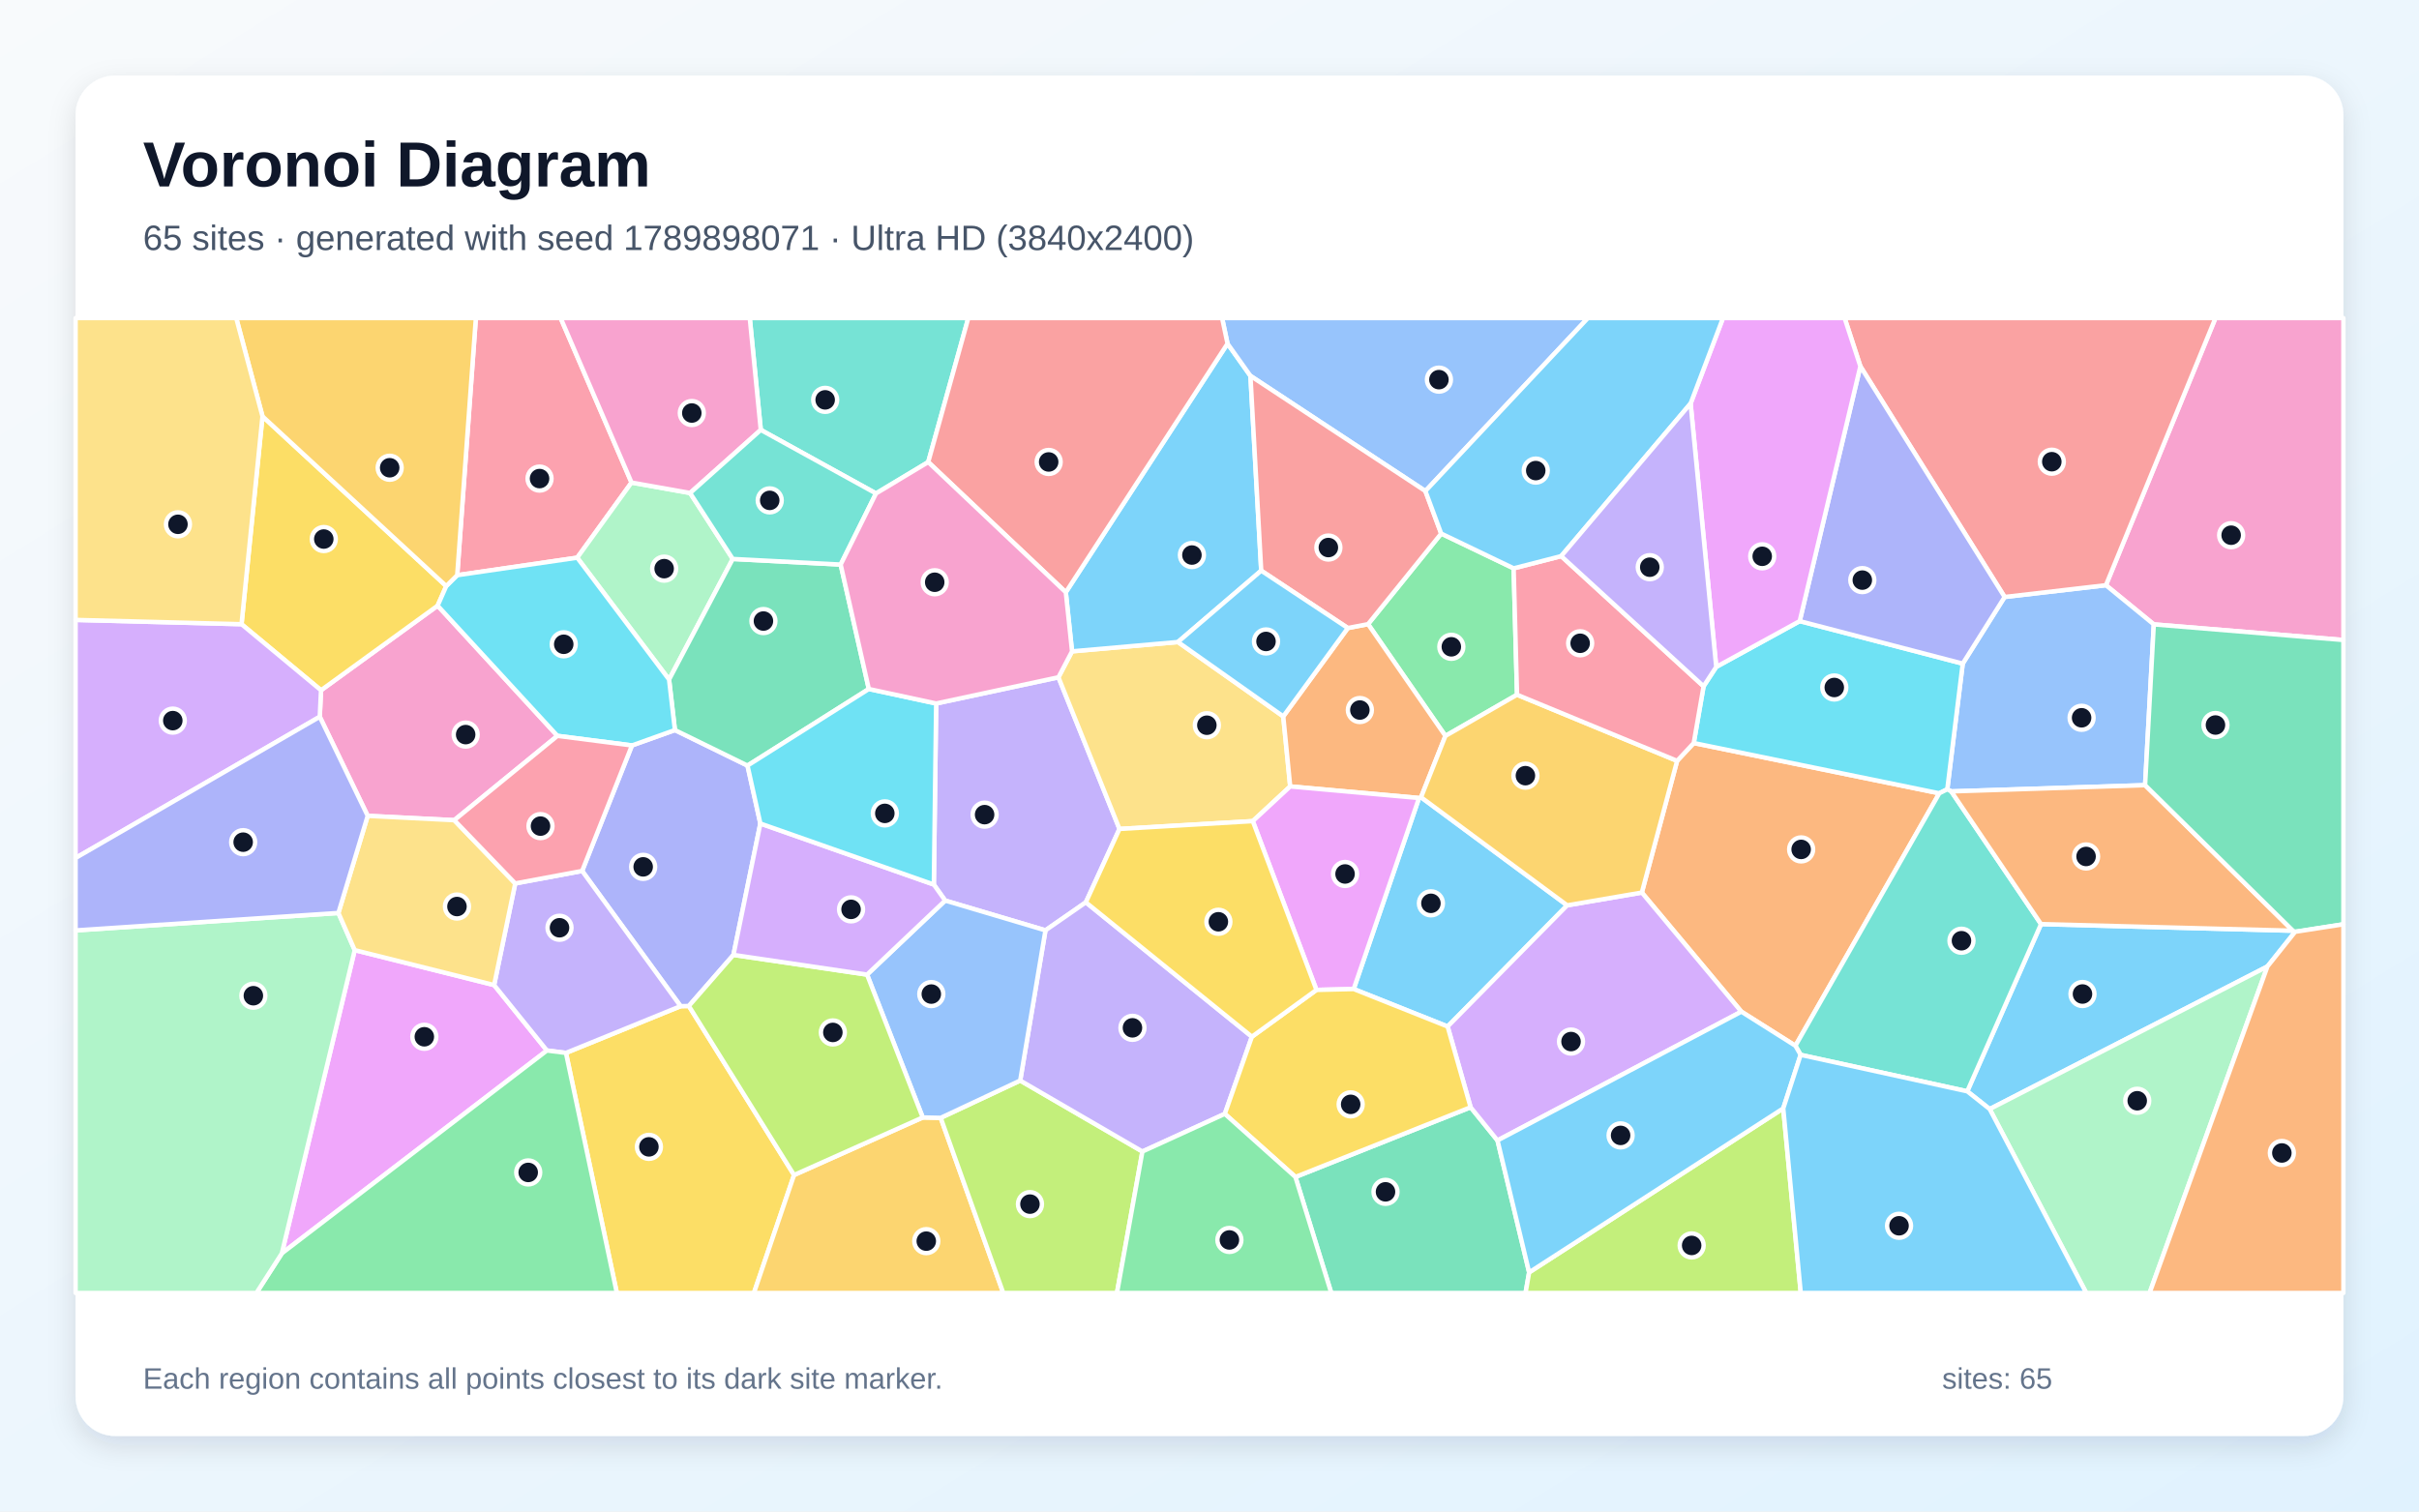
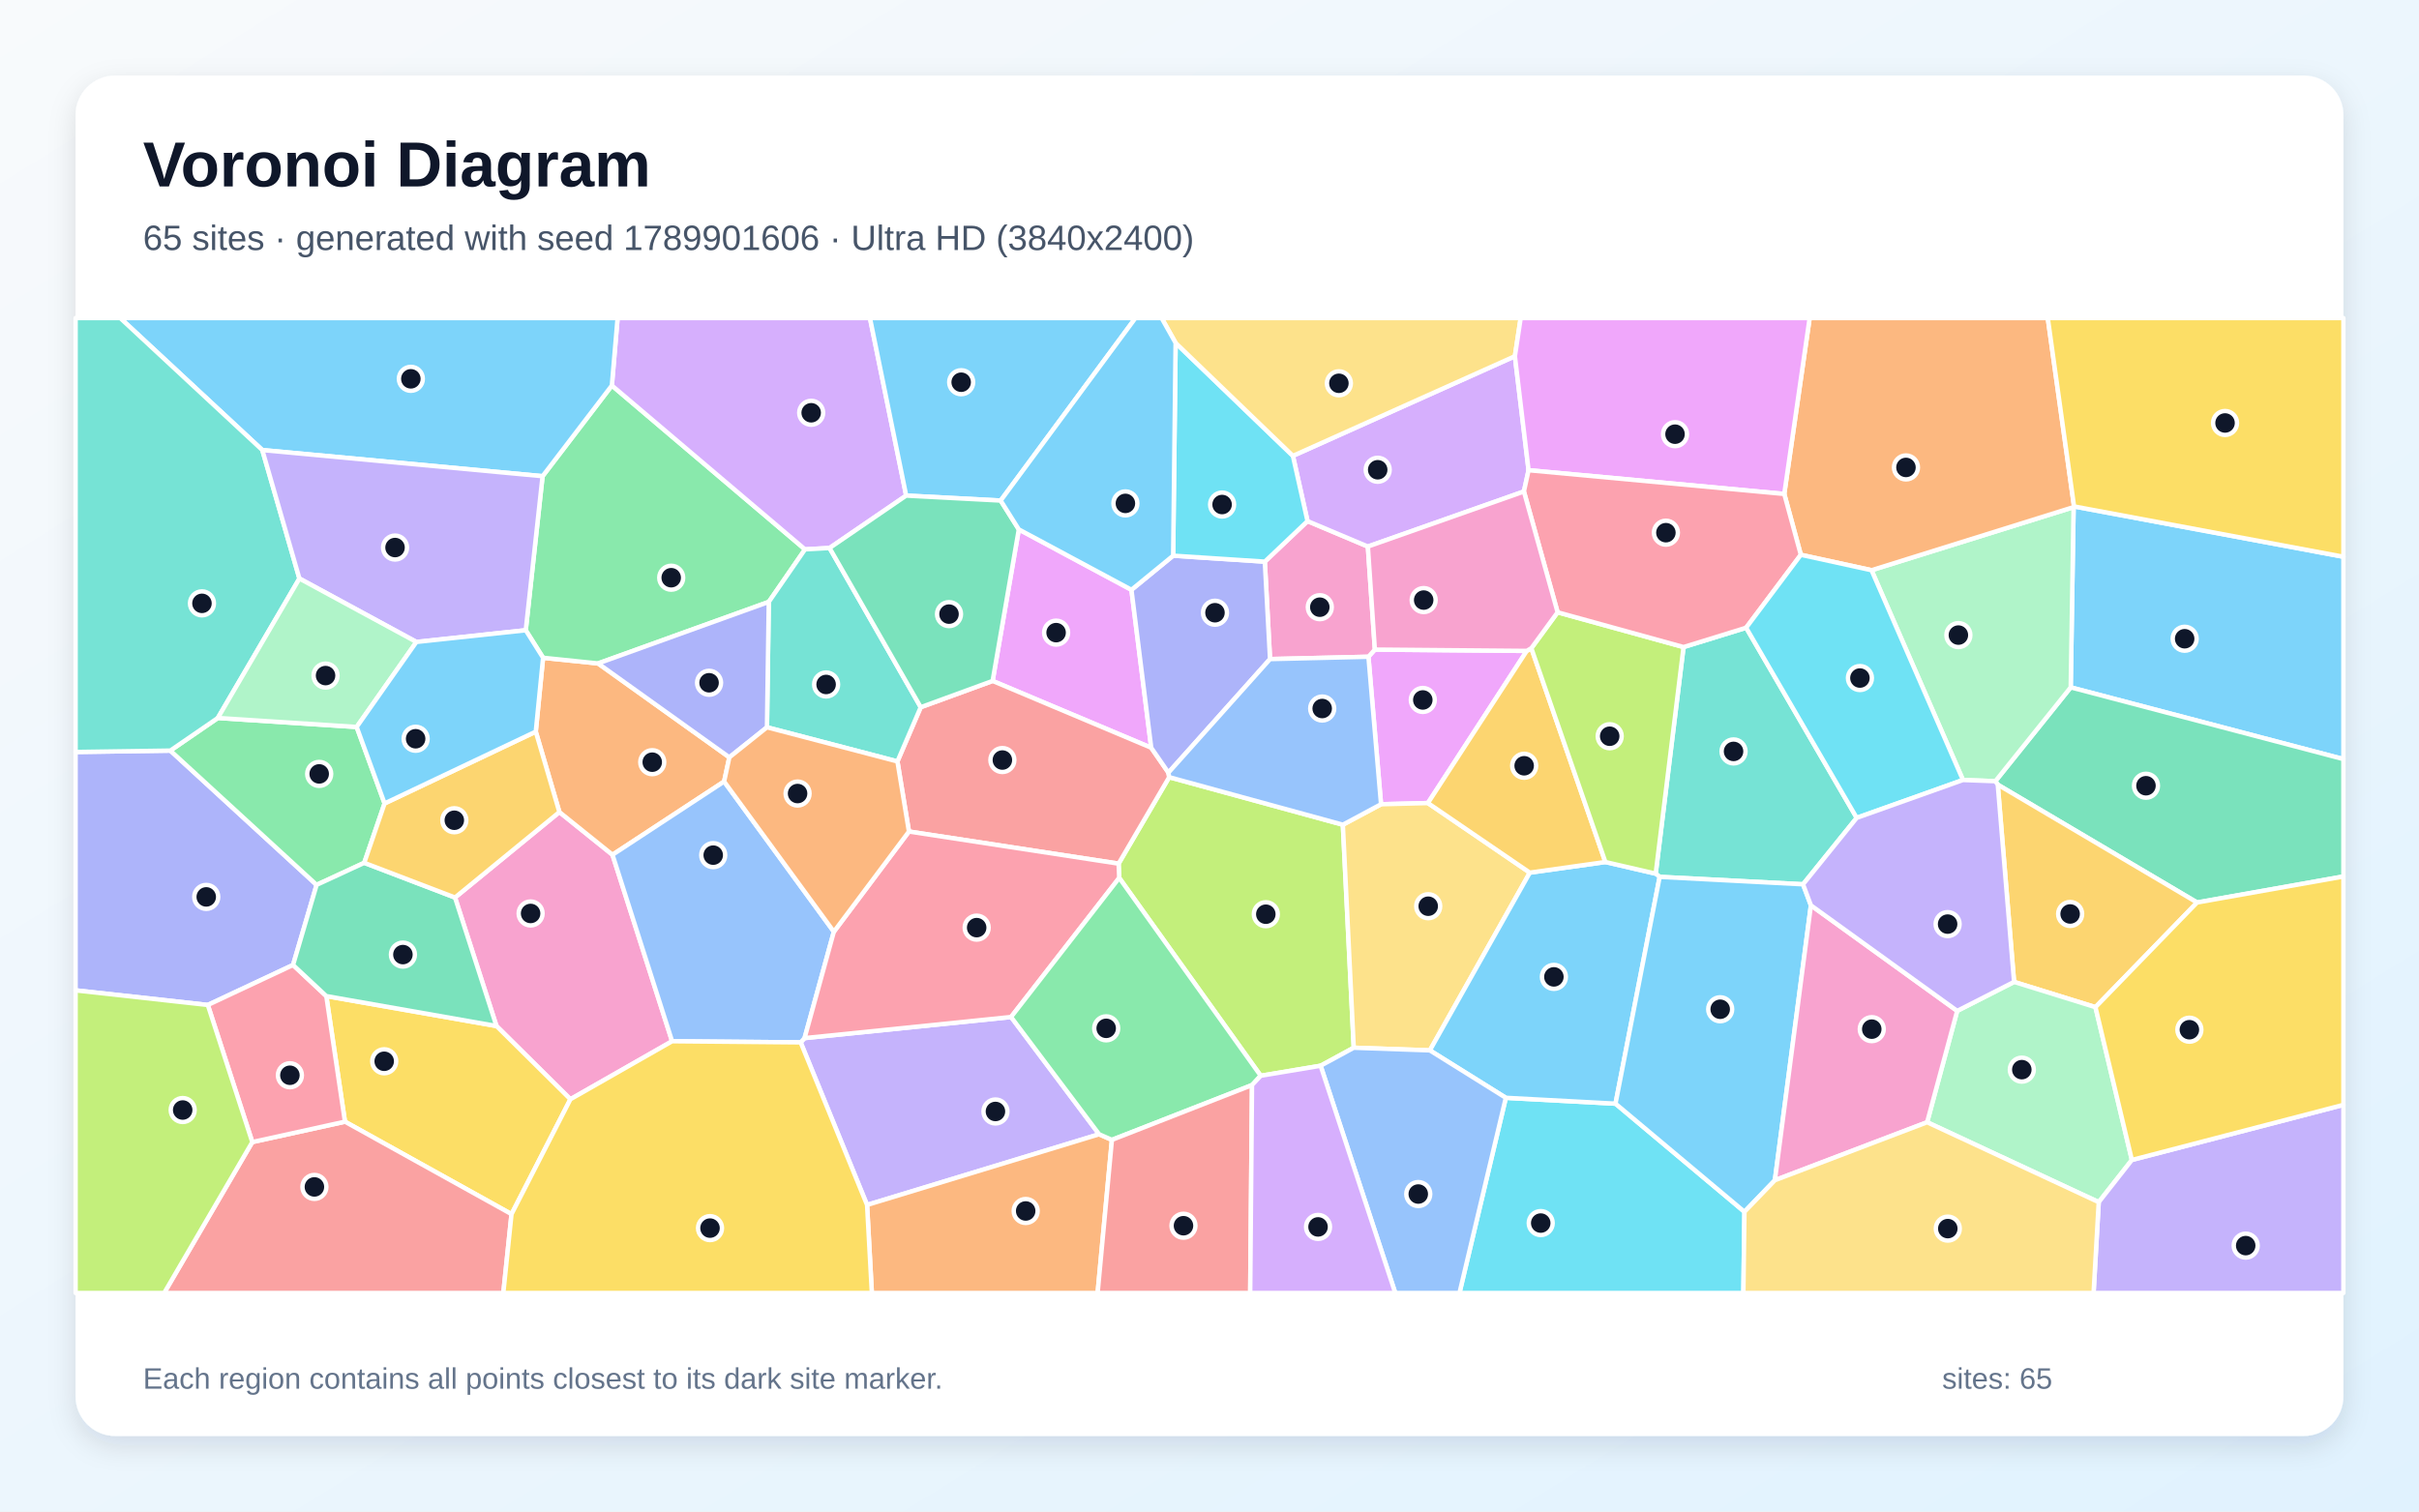
<svg xmlns="http://www.w3.org/2000/svg" width="3840" height="2400" viewBox="0 0 3840 2400" role="img" aria-labelledby="title description">
  <defs>
    <linearGradient id="background" x1="0" y1="0" x2="1" y2="1">
      <stop stop-color="#F8FAFC" />
      <stop offset="1" stop-color="#E0F2FE" />
    </linearGradient>
    <filter id="shadow" x="-5%" y="-5%" width="110%" height="110%">
      <feDropShadow dx="0" dy="15" stdDeviation="22" flood-color="#0F172A" flood-opacity=".12" />
    </filter>
  </defs>
  <rect width="3840" height="2400" fill="url(#background)" />
  <rect x="120" y="120" width="3600" height="2160" rx="63" fill="#FFFFFF" filter="url(#shadow)" />
  <g font-family="Arial, sans-serif">
    <text x="227" y="296" font-size="101" font-weight="700" fill="#0F172A">Voronoi Diagram</text>
-     <text x="227" y="397" font-size="56" fill="#475569">65 sites · generated with seed 1789898071 · Ultra HD (3840x2400)</text>
+     <text x="227" y="397" font-size="56" fill="#475569">65 sites · generated with seed 1789901606 · Ultra HD (3840x2400)</text>
  </g>
  <g stroke="#FFFFFF" stroke-width="7" stroke-linejoin="round">
-     <polygon points="2487.8,1437.5 2298.0,1629.9 2148.9,1570.4 2252.6,1267.1 2255.8,1265.9" fill="#38BDF8" fill-opacity="0.65" />
-     <polygon points="1723.7,1432.7 1659.6,1477.2 1500.4,1429.9 1482.4,1404.5 1486.1,1117.0 1680.2,1075.4 1777.1,1316.2" fill="#A78BFA" fill-opacity="0.65" />
-     <polygon points="3419.0,991.4 3343.0,929.2 3516.9,505.0 3720.0,505.0 3720.0,1016.2" fill="#F472B6" fill-opacity="0.65" />
-     <polygon points="2850.1,1660.5 2764.3,1606.3 2606.3,1417.2 2662.3,1208.1 2688.7,1179.8 3078.5,1259.6" fill="#FB923C" fill-opacity="0.65" />
-     <polygon points="898.4,1671.8 1080.4,1597.6 1093.5,1597.3 1260.5,1865.7 1196.8,2053.0 979.2,2053.0" fill="#FACC15" fill-opacity="0.65" />
-     <polygon points="2287.8,847.2 2402.8,902.4 2408.2,1103.1 2294.5,1168.5 2171.7,991.0" fill="#4ADE80" fill-opacity="0.65" />
-     <polygon points="1473.5,733.7 1390.6,783.5 1207.7,682.6 1190.2,505.0 1537.1,505.0" fill="#2DD4BF" fill-opacity="0.65" />
-     <polygon points="3405.2,1246.7 3097.5,1256.6 3091.2,1253.2 3115.7,1053.7 3182.2,947.9 3343.0,929.2 3419.0,991.4" fill="#60A5FA" fill-opacity="0.65" />
-     <polygon points="563.1,1508.6 784.4,1564.1 868.2,1668.0 447.4,1990.1" fill="#E879F9" fill-opacity="0.65" />
-     <polygon points="2056.4,1868.8 2334.5,1758.1 2377.2,1810.8 2427.4,2020.3 2421.7,2053.0 2113.3,2053.0" fill="#34D399" fill-opacity="0.65" />
-     <polygon points="3343.0,929.2 3182.2,947.9 2953.2,581.6 2928.2,505.0 3516.9,505.0" fill="#F87171" fill-opacity="0.65" />
-     <polygon points="1207.0,1307.6 1164.3,1516.2 1093.5,1597.3 1080.4,1597.6 924.1,1382.9 1003.2,1183.6 1071.4,1159.2 1186.6,1215.6" fill="#818CF8" fill-opacity="0.65" />
-     <polygon points="1260.5,1865.7 1464.8,1774.3 1493.3,1774.9 1592.6,2053.0 1196.8,2053.0" fill="#FBBF24" fill-opacity="0.65" />
-     <polygon points="2427.4,2020.3 2830.8,1759.9 2858.6,2053.0 2421.7,2053.0" fill="#A3E635" fill-opacity="0.65" />
-     <polygon points="2377.2,1810.8 2334.5,1758.1 2298.0,1629.9 2487.8,1437.5 2606.3,1417.2 2764.3,1606.3" fill="#C084FC" fill-opacity="0.65" />
-     <polygon points="1002.5,766.2 916.3,885.5 725.8,913.3 755.4,505.0 890.0,505.0" fill="#FB7185" fill-opacity="0.65" />
-     <polygon points="2704.3,1089.7 2724.4,1058.9 2856.9,986.2 3115.7,1053.7 3091.2,1253.2 3078.5,1259.6 2688.7,1179.8" fill="#22D3EE" fill-opacity="0.65" />
-     <polygon points="1095.5,782.8 1163.2,887.5 1062.1,1079.0 916.3,885.5 1002.5,766.2" fill="#86EFAC" fill-opacity="0.65" />
-     <polygon points="1988.7,1303.8 1777.1,1316.2 1680.2,1075.4 1701.8,1034.2 1869.9,1019.4 2037.1,1137.5 2048.1,1248.7" fill="#FCD34D" fill-opacity="0.65" />
-     <polygon points="2002.1,906.1 1869.9,1019.4 1701.8,1034.2 1691.9,940.4 1948.6,545.6 1985.0,596.8" fill="#38BDF8" fill-opacity="0.65" />
-     <polygon points="3599.4,1534.6 3158.5,1761.0 3122.9,1732.8 3240.0,1467.3 3639.9,1477.8 3643.4,1479.5" fill="#38BDF8" fill-opacity="0.65" />
-     <polygon points="817.9,1402.7 924.1,1382.9 1080.4,1597.6 898.4,1671.8 868.2,1668.0 784.4,1564.1" fill="#A78BFA" fill-opacity="0.65" />
-     <polygon points="721.1,1302.3 583.7,1295.4 507.6,1138.1 509.6,1096.0 694.7,961.7 884.9,1168.4" fill="#F472B6" fill-opacity="0.65" />
-     <polygon points="2048.1,1248.7 2037.1,1137.5 2139.6,997.2 2171.7,991.0 2294.5,1168.5 2255.8,1265.9 2252.6,1267.1" fill="#FB923C" fill-opacity="0.65" />
-     <polygon points="416.7,661.1 708.4,930.6 694.7,961.7 509.6,1096.0 383.4,991.1" fill="#FACC15" fill-opacity="0.65" />
-     <polygon points="447.4,1990.1 868.2,1668.0 898.4,1671.8 979.2,2053.0 407.0,2053.0" fill="#4ADE80" fill-opacity="0.65" />
-     <polygon points="3240.0,1467.3 3122.9,1732.8 2858.4,1674.9 2850.1,1660.5 3078.5,1259.6 3091.2,1253.2 3097.5,1256.6" fill="#2DD4BF" fill-opacity="0.65" />
-     <polygon points="2262.7,779.7 1985.0,596.8 1948.6,545.6 1940.0,505.0 2520.7,505.0" fill="#60A5FA" fill-opacity="0.65" />
-     <polygon points="2089.8,1571.8 1988.7,1303.8 2048.1,1248.7 2252.6,1267.1 2148.9,1570.4" fill="#E879F9" fill-opacity="0.65" />
-     <polygon points="1379.2,1094.0 1186.6,1215.6 1071.4,1159.2 1062.1,1079.0 1163.2,887.5 1334.5,896.4" fill="#34D399" fill-opacity="0.65" />
-     <polygon points="2262.7,779.7 2287.8,847.2 2171.7,991.0 2139.6,997.2 2002.1,906.1 1985.0,596.8" fill="#F87171" fill-opacity="0.65" />
-     <polygon points="2953.2,581.6 3182.2,947.9 3115.7,1053.7 2856.9,986.2" fill="#818CF8" fill-opacity="0.65" />
-     <polygon points="2294.5,1168.5 2408.2,1103.1 2662.3,1208.1 2606.3,1417.2 2487.8,1437.5 2255.8,1265.9" fill="#FBBF24" fill-opacity="0.65" />
-     <polygon points="1493.3,1774.9 1619.5,1715.7 1813.5,1828.4 1773.1,2053.0 1592.6,2053.0" fill="#A3E635" fill-opacity="0.65" />
-     <polygon points="383.4,991.1 509.6,1096.0 507.6,1138.1 120.0,1362.3 120.0,984.3" fill="#C084FC" fill-opacity="0.65" />
-     <polygon points="2478.3,883.0 2704.3,1089.7 2688.7,1179.8 2662.3,1208.1 2408.2,1103.1 2402.8,902.4" fill="#FB7185" fill-opacity="0.65" />
-     <polygon points="1062.1,1079.0 1071.4,1159.2 1003.2,1183.6 884.9,1168.4 694.7,961.7 708.4,930.6 725.8,913.3 916.3,885.5" fill="#22D3EE" fill-opacity="0.65" />
-     <polygon points="120.0,1477.3 537.2,1449.6 563.1,1508.6 447.4,1990.1 407.0,2053.0 120.0,2053.0" fill="#86EFAC" fill-opacity="0.65" />
-     <polygon points="537.2,1449.6 583.7,1295.4 721.1,1302.3 817.9,1402.7 784.4,1564.1 563.1,1508.6" fill="#FCD34D" fill-opacity="0.65" />
-     <polygon points="2139.6,997.2 2037.1,1137.5 1869.9,1019.4 2002.1,906.1" fill="#38BDF8" fill-opacity="0.65" />
-     <polygon points="2858.4,1674.9 2830.8,1759.9 2427.4,2020.3 2377.2,1810.8 2764.3,1606.3 2850.1,1660.5" fill="#38BDF8" fill-opacity="0.65" />
-     <polygon points="1987.3,1646.1 1944.3,1768.6 1813.5,1828.4 1619.5,1715.7 1659.6,1477.2 1723.7,1432.7" fill="#A78BFA" fill-opacity="0.65" />
-     <polygon points="1207.7,682.6 1095.5,782.8 1002.5,766.2 890.0,505.0 1190.2,505.0" fill="#F472B6" fill-opacity="0.65" />
-     <polygon points="3639.9,1477.8 3240.0,1467.3 3097.5,1256.6 3405.2,1246.7" fill="#FB923C" fill-opacity="0.65" />
-     <polygon points="2334.5,1758.1 2056.4,1868.8 1944.3,1768.6 1987.3,1646.1 2089.8,1571.8 2148.9,1570.4 2298.0,1629.9" fill="#FACC15" fill-opacity="0.65" />
-     <polygon points="1813.5,1828.4 1944.3,1768.6 2056.4,1868.8 2113.3,2053.0 1773.1,2053.0" fill="#4ADE80" fill-opacity="0.65" />
-     <polygon points="1334.5,896.4 1163.2,887.5 1095.5,782.8 1207.7,682.6 1390.6,783.5" fill="#2DD4BF" fill-opacity="0.65" />
-     <polygon points="1619.5,1715.7 1493.3,1774.9 1464.8,1774.3 1376.4,1547.5 1500.4,1429.9 1659.6,1477.2" fill="#60A5FA" fill-opacity="0.65" />
-     <polygon points="2953.2,581.6 2856.9,986.2 2724.4,1058.9 2683.7,640.7 2735.1,505.0 2928.2,505.0" fill="#E879F9" fill-opacity="0.65" />
-     <polygon points="3643.4,1479.5 3639.9,1477.8 3405.2,1246.7 3419.0,991.4 3720.0,1016.2 3720.0,1467.6" fill="#34D399" fill-opacity="0.65" />
-     <polygon points="1948.6,545.6 1691.9,940.4 1473.5,733.7 1537.1,505.0 1940.0,505.0" fill="#F87171" fill-opacity="0.65" />
-     <polygon points="507.6,1138.1 583.7,1295.4 537.2,1449.6 120.0,1477.3 120.0,1362.3" fill="#818CF8" fill-opacity="0.65" />
-     <polygon points="725.8,913.3 708.4,930.6 416.7,661.1 375.0,505.0 755.4,505.0" fill="#FBBF24" fill-opacity="0.65" />
-     <polygon points="1376.4,1547.5 1464.8,1774.3 1260.5,1865.7 1093.5,1597.3 1164.3,1516.2" fill="#A3E635" fill-opacity="0.65" />
-     <polygon points="1376.4,1547.5 1164.3,1516.2 1207.0,1307.6 1482.4,1404.5 1500.4,1429.9" fill="#C084FC" fill-opacity="0.65" />
-     <polygon points="721.1,1302.3 884.9,1168.4 1003.2,1183.6 924.1,1382.9 817.9,1402.7" fill="#FB7185" fill-opacity="0.65" />
-     <polygon points="1207.0,1307.6 1186.6,1215.6 1379.2,1094.0 1486.1,1117.0 1482.4,1404.5" fill="#22D3EE" fill-opacity="0.65" />
-     <polygon points="3158.5,1761.0 3599.4,1534.6 3412.3,2053.0 3311.8,2053.0" fill="#86EFAC" fill-opacity="0.65" />
-     <polygon points="416.7,661.1 383.4,991.1 120.0,984.3 120.0,505.0 375.0,505.0" fill="#FCD34D" fill-opacity="0.65" />
-     <polygon points="2683.7,640.7 2478.3,883.0 2402.8,902.4 2287.8,847.2 2262.7,779.7 2520.7,505.0 2735.1,505.0" fill="#38BDF8" fill-opacity="0.65" />
-     <polygon points="2830.8,1759.9 2858.4,1674.9 3122.9,1732.8 3158.5,1761.0 3311.8,2053.0 2858.6,2053.0" fill="#38BDF8" fill-opacity="0.65" />
-     <polygon points="2683.7,640.7 2724.4,1058.9 2704.3,1089.7 2478.3,883.0" fill="#A78BFA" fill-opacity="0.65" />
-     <polygon points="1691.9,940.4 1701.8,1034.2 1680.2,1075.4 1486.1,1117.0 1379.2,1094.0 1334.5,896.4 1390.6,783.5 1473.5,733.7" fill="#F472B6" fill-opacity="0.65" />
-     <polygon points="3599.4,1534.6 3643.4,1479.5 3720.0,1467.6 3720.0,2053.0 3412.3,2053.0" fill="#FB923C" fill-opacity="0.65" />
-     <polygon points="2089.8,1571.8 1987.3,1646.1 1723.7,1432.7 1777.1,1316.2 1988.7,1303.8" fill="#FACC15" fill-opacity="0.65" />
+     <polygon points="3287.1,1091.4 3291.7,805.2 3292.4,804.1 3720.0,884.0 3720.0,1205.3" fill="#38BDF8" fill-opacity="0.65" />
+     <polygon points="1744.8,1801.0 1376.4,1913.2 1271.0,1655.1 1277.2,1648.3 1605.0,1614.8" fill="#A78BFA" fill-opacity="0.65" />
+     <polygon points="905.5,1745.4 788.1,1629.1 722.3,1425.1 888.0,1289.4 972.3,1357.2 1066.9,1653.3" fill="#F472B6" fill-opacity="0.65" />
+     <polygon points="1157.8,1202.5 1149.5,1240.9 972.3,1357.2 888.0,1289.4 850.5,1161.7 862.1,1044.4 949.4,1053.4" fill="#FB923C" fill-opacity="0.65" />
+     <polygon points="812.0,1927.8 547.6,1781.0 518.0,1581.6 788.1,1629.1 905.5,1745.4" fill="#FACC15" fill-opacity="0.65" />
+     <polygon points="834.6,1000.7 861.3,756.1 971.3,612.1 1277.9,872.3 1220.4,955.7 949.4,1053.4 862.1,1044.4" fill="#4ADE80" fill-opacity="0.65" />
+     <polygon points="2947.4,1298.6 2862.2,1404.1 2634.6,1392.3 2628.3,1387.2 2672.5,1027.4 2771.9,996.7" fill="#2DD4BF" fill-opacity="0.65" />
+     <polygon points="1066.9,1653.3 972.3,1357.2 1149.5,1240.9 1323.7,1479.4 1277.2,1648.3 1271.0,1655.1" fill="#60A5FA" fill-opacity="0.65" />
+     <polygon points="2172.3,1042.8 2182.5,1031.4 2423.6,1033.5 2266.7,1275.1 2192.3,1277.0" fill="#E879F9" fill-opacity="0.65" />
+     <polygon points="3487.7,1433.0 3171.3,1245.9 3167.5,1240.4 3287.1,1091.4 3720.0,1205.3 3720.0,1391.7" fill="#34D399" fill-opacity="0.65" />
+     <polygon points="400.5,1813.4 547.6,1781.0 812.0,1927.8 799.0,2053.0 260.6,2053.0" fill="#F87171" fill-opacity="0.65" />
+     <polygon points="270.4,1191.8 502.6,1405.0 465.2,1532.2 329.9,1595.7 120.0,1572.5 120.0,1194.0" fill="#818CF8" fill-opacity="0.65" />
+     <polygon points="3326.4,1599.2 3197.2,1559.1 3171.3,1245.9 3487.7,1433.0" fill="#FBBF24" fill-opacity="0.65" />
+     <polygon points="2131.7,1309.5 2149.0,1663.6 2096.4,1692.2 2001.3,1708.1 1776.7,1393.9 1775.7,1371.3 1856.0,1234.0" fill="#A3E635" fill-opacity="0.65" />
+     <polygon points="1438.5,786.9 1316.9,870.1 1277.9,872.3 971.3,612.1 980.4,505.0 1381.0,505.0" fill="#C084FC" fill-opacity="0.65" />
+     <polygon points="400.5,1813.4 329.9,1595.7 465.2,1532.2 518.0,1581.6 547.6,1781.0" fill="#FB7185" fill-opacity="0.65" />
+     <polygon points="2390.4,1743.1 2564.5,1752.4 2769.2,1924.1 2767.5,2053.0 2316.8,2053.0" fill="#22D3EE" fill-opacity="0.65" />
+     <polygon points="3059.2,1781.9 3106.9,1605.1 3197.2,1559.1 3326.4,1599.2 3384.2,1841.8 3331.6,1908.8" fill="#86EFAC" fill-opacity="0.65" />
+     <polygon points="2428.5,1385.6 2269.8,1667.8 2149.0,1663.6 2131.7,1309.5 2192.3,1277.0 2266.7,1275.1" fill="#FCD34D" fill-opacity="0.65" />
+     <polygon points="971.3,612.1 861.3,756.1 416.4,714.6 190.9,505.0 980.4,505.0" fill="#38BDF8" fill-opacity="0.65" />
+     <polygon points="2564.5,1752.4 2390.4,1743.1 2269.8,1667.8 2428.5,1385.6 2548.4,1368.7 2628.3,1387.2 2634.6,1392.3" fill="#38BDF8" fill-opacity="0.65" />
+     <polygon points="3331.6,1908.8 3384.2,1841.8 3720.0,1754.3 3720.0,2053.0 3323.4,2053.0" fill="#A78BFA" fill-opacity="0.65" />
+     <polygon points="2075.6,827.4 2171.4,867.8 2182.5,1031.4 2172.3,1042.8 2016.1,1046.5 2007.8,891.8" fill="#F472B6" fill-opacity="0.65" />
+     <polygon points="1376.4,1913.2 1744.8,1801.0 1765.1,1809.9 1742.4,2053.0 1384.0,2053.0" fill="#FB923C" fill-opacity="0.65" />
+     <polygon points="3384.2,1841.8 3326.4,1599.2 3487.7,1433.0 3720.0,1391.7 3720.0,1754.3" fill="#FACC15" fill-opacity="0.65" />
+     <polygon points="566.2,1154.3 610.5,1275.7 578.2,1370.0 502.6,1405.0 270.4,1191.8 345.8,1140.0" fill="#4ADE80" fill-opacity="0.65" />
+     <polygon points="416.4,714.6 475.3,918.6 345.8,1140.0 270.4,1191.8 120.0,1194.0 120.0,505.0 190.9,505.0" fill="#2DD4BF" fill-opacity="0.65" />
+     <polygon points="2096.4,1692.2 2149.0,1663.6 2269.8,1667.8 2390.4,1743.1 2316.8,2053.0 2214.9,2053.0" fill="#60A5FA" fill-opacity="0.65" />
+     <polygon points="1617.3,840.6 1796.1,936.5 1827.5,1187.3 1575.7,1081.2" fill="#E879F9" fill-opacity="0.65" />
+     <polygon points="518.0,1581.6 465.2,1532.2 502.6,1405.0 578.2,1370.0 722.3,1425.1 788.1,1629.1" fill="#34D399" fill-opacity="0.65" />
+     <polygon points="1424.6,1209.0 1461.6,1122.9 1575.7,1081.2 1827.5,1187.3 1854.8,1226.8 1856.0,1234.0 1775.7,1371.3 1442.9,1320.3" fill="#F87171" fill-opacity="0.65" />
+     <polygon points="1862.3,882.3 2007.8,891.8 2016.1,1046.5 1854.8,1226.8 1827.5,1187.3 1796.1,936.5" fill="#818CF8" fill-opacity="0.65" />
+     <polygon points="2430.9,1029.2 2548.4,1368.7 2428.5,1385.6 2266.7,1275.1 2423.6,1033.5" fill="#FBBF24" fill-opacity="0.65" />
+     <polygon points="120.0,1572.5 329.9,1595.7 400.5,1813.4 260.6,2053.0 120.0,2053.0" fill="#A3E635" fill-opacity="0.65" />
+     <polygon points="2426.5,746.6 2419.1,780.4 2171.4,867.8 2075.6,827.4 2052.4,723.8 2404.8,565.6" fill="#C084FC" fill-opacity="0.65" />
+     <polygon points="1442.9,1320.3 1775.7,1371.3 1776.7,1393.9 1605.0,1614.8 1277.2,1648.3 1323.7,1479.4" fill="#FB7185" fill-opacity="0.65" />
+     <polygon points="1866.2,544.5 2052.4,723.8 2075.6,827.4 2007.8,891.8 1862.3,882.3" fill="#22D3EE" fill-opacity="0.65" />
+     <polygon points="3167.5,1240.4 3116.1,1238.5 2970.9,905.4 3291.7,805.2 3287.1,1091.4" fill="#86EFAC" fill-opacity="0.65" />
+     <polygon points="2404.8,565.6 2052.4,723.8 1866.2,544.5 1844.0,505.0 2414.0,505.0" fill="#FCD34D" fill-opacity="0.65" />
+     <polygon points="1588.5,794.8 1438.5,786.9 1381.0,505.0 1802.4,505.0" fill="#38BDF8" fill-opacity="0.65" />
+     <polygon points="2874.7,1437.5 2817.5,1874.0 2769.2,1924.1 2564.5,1752.4 2634.6,1392.3 2862.2,1404.1" fill="#38BDF8" fill-opacity="0.65" />
+     <polygon points="661.0,1019.3 475.3,918.6 416.4,714.6 861.3,756.1 834.6,1000.7" fill="#A78BFA" fill-opacity="0.65" />
+     <polygon points="2817.5,1874.0 2874.7,1437.5 3106.9,1605.1 3059.2,1781.9" fill="#F472B6" fill-opacity="0.65" />
+     <polygon points="2970.9,905.4 2858.7,880.9 2832.4,784.3 2872.7,505.0 3250.7,505.0 3292.4,804.1 3291.7,805.2" fill="#FB923C" fill-opacity="0.65" />
+     <polygon points="3292.4,804.1 3250.7,505.0 3720.0,505.0 3720.0,884.0" fill="#FACC15" fill-opacity="0.65" />
+     <polygon points="1987.5,1722.9 1765.1,1809.9 1744.8,1801.0 1605.0,1614.8 1776.7,1393.9 2001.3,1708.1" fill="#4ADE80" fill-opacity="0.65" />
+     <polygon points="1316.9,870.1 1461.6,1122.9 1424.6,1209.0 1217.5,1154.8 1220.4,955.7 1277.9,872.3" fill="#2DD4BF" fill-opacity="0.65" />
+     <polygon points="1854.8,1226.8 2016.1,1046.5 2172.3,1042.8 2192.3,1277.0 2131.7,1309.5 1856.0,1234.0" fill="#60A5FA" fill-opacity="0.65" />
+     <polygon points="2832.4,784.3 2426.5,746.6 2404.8,565.6 2414.0,505.0 2872.7,505.0" fill="#E879F9" fill-opacity="0.65" />
+     <polygon points="1588.5,794.8 1617.3,840.6 1575.7,1081.2 1461.6,1122.9 1316.9,870.1 1438.5,786.9" fill="#34D399" fill-opacity="0.65" />
+     <polygon points="1765.1,1809.9 1987.5,1722.9 1984.6,2053.0 1742.4,2053.0" fill="#F87171" fill-opacity="0.65" />
+     <polygon points="1217.5,1154.8 1157.8,1202.5 949.4,1053.4 1220.4,955.7" fill="#818CF8" fill-opacity="0.65" />
+     <polygon points="578.2,1370.0 610.5,1275.7 850.5,1161.7 888.0,1289.4 722.3,1425.1" fill="#FBBF24" fill-opacity="0.65" />
+     <polygon points="2548.4,1368.7 2430.9,1029.2 2472.6,972.2 2672.5,1027.4 2628.3,1387.2" fill="#A3E635" fill-opacity="0.65" />
+     <polygon points="1987.5,1722.9 2001.3,1708.1 2096.4,1692.2 2214.9,2053.0 1984.6,2053.0" fill="#C084FC" fill-opacity="0.65" />
+     <polygon points="2832.4,784.3 2858.7,880.9 2771.9,996.7 2672.5,1027.4 2472.6,972.2 2419.1,780.4 2426.5,746.6" fill="#FB7185" fill-opacity="0.65" />
+     <polygon points="2858.7,880.9 2970.9,905.4 3116.1,1238.5 2947.4,1298.6 2771.9,996.7" fill="#22D3EE" fill-opacity="0.65" />
+     <polygon points="475.3,918.6 661.0,1019.3 566.2,1154.3 345.8,1140.0" fill="#86EFAC" fill-opacity="0.65" />
+     <polygon points="2769.2,1924.1 2817.5,1874.0 3059.2,1781.9 3331.6,1908.8 3323.4,2053.0 2767.5,2053.0" fill="#FCD34D" fill-opacity="0.65" />
+     <polygon points="610.5,1275.7 566.2,1154.3 661.0,1019.3 834.6,1000.7 862.1,1044.4 850.5,1161.7" fill="#38BDF8" fill-opacity="0.65" />
+     <polygon points="1866.2,544.5 1862.3,882.3 1796.1,936.5 1617.3,840.6 1588.5,794.8 1802.4,505.0 1844.0,505.0" fill="#38BDF8" fill-opacity="0.65" />
+     <polygon points="3106.9,1605.1 2874.7,1437.5 2862.2,1404.1 2947.4,1298.6 3116.1,1238.5 3167.5,1240.4 3171.3,1245.9 3197.2,1559.1" fill="#A78BFA" fill-opacity="0.65" />
+     <polygon points="2419.1,780.4 2472.6,972.2 2430.9,1029.2 2423.6,1033.5 2182.5,1031.4 2171.4,867.8" fill="#F472B6" fill-opacity="0.65" />
+     <polygon points="1323.7,1479.4 1149.5,1240.9 1157.8,1202.5 1217.5,1154.8 1424.6,1209.0 1442.9,1320.3" fill="#FB923C" fill-opacity="0.65" />
+     <polygon points="812.0,1927.8 905.5,1745.4 1066.9,1653.3 1271.0,1655.1 1376.4,1913.2 1384.0,2053.0 799.0,2053.0" fill="#FACC15" fill-opacity="0.65" />
  </g>
  <g>
-     <circle cx="2271.5" cy="1434.3" r="19" fill="#0F172A" stroke="#FFFFFF" stroke-width="7" />
-     <circle cx="1563.0" cy="1293.5" r="19" fill="#0F172A" stroke="#FFFFFF" stroke-width="7" />
-     <circle cx="3541.8" cy="849.8" r="19" fill="#0F172A" stroke="#FFFFFF" stroke-width="7" />
-     <circle cx="2859.2" cy="1348.7" r="19" fill="#0F172A" stroke="#FFFFFF" stroke-width="7" />
-     <circle cx="1030.1" cy="1821.0" r="19" fill="#0F172A" stroke="#FFFFFF" stroke-width="7" />
-     <circle cx="2303.9" cy="1027.0" r="19" fill="#0F172A" stroke="#FFFFFF" stroke-width="7" />
-     <circle cx="1309.9" cy="634.9" r="19" fill="#0F172A" stroke="#FFFFFF" stroke-width="7" />
-     <circle cx="3304.4" cy="1139.7" r="19" fill="#0F172A" stroke="#FFFFFF" stroke-width="7" />
-     <circle cx="673.6" cy="1646.2" r="19" fill="#0F172A" stroke="#FFFFFF" stroke-width="7" />
-     <circle cx="2199.4" cy="1892.4" r="19" fill="#0F172A" stroke="#FFFFFF" stroke-width="7" />
-     <circle cx="3257.1" cy="733.1" r="19" fill="#0F172A" stroke="#FFFFFF" stroke-width="7" />
-     <circle cx="1021.0" cy="1376.4" r="19" fill="#0F172A" stroke="#FFFFFF" stroke-width="7" />
-     <circle cx="1470.4" cy="1970.7" r="19" fill="#0F172A" stroke="#FFFFFF" stroke-width="7" />
-     <circle cx="2685.4" cy="1977.5" r="19" fill="#0F172A" stroke="#FFFFFF" stroke-width="7" />
-     <circle cx="2493.9" cy="1653.8" r="19" fill="#0F172A" stroke="#FFFFFF" stroke-width="7" />
-     <circle cx="856.5" cy="759.9" r="19" fill="#0F172A" stroke="#FFFFFF" stroke-width="7" />
-     <circle cx="2911.8" cy="1091.6" r="19" fill="#0F172A" stroke="#FFFFFF" stroke-width="7" />
-     <circle cx="1054.3" cy="902.9" r="19" fill="#0F172A" stroke="#FFFFFF" stroke-width="7" />
-     <circle cx="1915.8" cy="1151.5" r="19" fill="#0F172A" stroke="#FFFFFF" stroke-width="7" />
-     <circle cx="1892.1" cy="881.3" r="19" fill="#0F172A" stroke="#FFFFFF" stroke-width="7" />
-     <circle cx="3305.8" cy="1578.3" r="19" fill="#0F172A" stroke="#FFFFFF" stroke-width="7" />
-     <circle cx="888.2" cy="1473.1" r="19" fill="#0F172A" stroke="#FFFFFF" stroke-width="7" />
-     <circle cx="739.2" cy="1166.4" r="19" fill="#0F172A" stroke="#FFFFFF" stroke-width="7" />
-     <circle cx="2158.7" cy="1127.4" r="19" fill="#0F172A" stroke="#FFFFFF" stroke-width="7" />
-     <circle cx="514.0" cy="855.9" r="19" fill="#0F172A" stroke="#FFFFFF" stroke-width="7" />
-     <circle cx="838.5" cy="1861.6" r="19" fill="#0F172A" stroke="#FFFFFF" stroke-width="7" />
-     <circle cx="3113.7" cy="1493.7" r="19" fill="#0F172A" stroke="#FFFFFF" stroke-width="7" />
-     <circle cx="2284.2" cy="602.8" r="19" fill="#0F172A" stroke="#FFFFFF" stroke-width="7" />
-     <circle cx="2135.2" cy="1387.7" r="19" fill="#0F172A" stroke="#FFFFFF" stroke-width="7" />
-     <circle cx="1211.9" cy="986.1" r="19" fill="#0F172A" stroke="#FFFFFF" stroke-width="7" />
-     <circle cx="2108.7" cy="869.4" r="19" fill="#0F172A" stroke="#FFFFFF" stroke-width="7" />
-     <circle cx="2956.3" cy="921.1" r="19" fill="#0F172A" stroke="#FFFFFF" stroke-width="7" />
-     <circle cx="2421.5" cy="1231.6" r="19" fill="#0F172A" stroke="#FFFFFF" stroke-width="7" />
-     <circle cx="1635.0" cy="1911.9" r="19" fill="#0F172A" stroke="#FFFFFF" stroke-width="7" />
-     <circle cx="274.3" cy="1144.2" r="19" fill="#0F172A" stroke="#FFFFFF" stroke-width="7" />
-     <circle cx="2508.4" cy="1021.4" r="19" fill="#0F172A" stroke="#FFFFFF" stroke-width="7" />
-     <circle cx="894.9" cy="1023.0" r="19" fill="#0F172A" stroke="#FFFFFF" stroke-width="7" />
-     <circle cx="402.2" cy="1581.0" r="19" fill="#0F172A" stroke="#FFFFFF" stroke-width="7" />
-     <circle cx="725.4" cy="1439.4" r="19" fill="#0F172A" stroke="#FFFFFF" stroke-width="7" />
-     <circle cx="2009.7" cy="1018.5" r="19" fill="#0F172A" stroke="#FFFFFF" stroke-width="7" />
-     <circle cx="2572.6" cy="1802.8" r="19" fill="#0F172A" stroke="#FFFFFF" stroke-width="7" />
-     <circle cx="1797.7" cy="1632.0" r="19" fill="#0F172A" stroke="#FFFFFF" stroke-width="7" />
-     <circle cx="1098.2" cy="655.8" r="19" fill="#0F172A" stroke="#FFFFFF" stroke-width="7" />
-     <circle cx="3311.5" cy="1359.9" r="19" fill="#0F172A" stroke="#FFFFFF" stroke-width="7" />
-     <circle cx="2144.1" cy="1753.5" r="19" fill="#0F172A" stroke="#FFFFFF" stroke-width="7" />
-     <circle cx="1951.6" cy="1968.8" r="19" fill="#0F172A" stroke="#FFFFFF" stroke-width="7" />
-     <circle cx="1221.9" cy="794.5" r="19" fill="#0F172A" stroke="#FFFFFF" stroke-width="7" />
-     <circle cx="1478.4" cy="1578.4" r="19" fill="#0F172A" stroke="#FFFFFF" stroke-width="7" />
-     <circle cx="2797.4" cy="883.3" r="19" fill="#0F172A" stroke="#FFFFFF" stroke-width="7" />
-     <circle cx="3516.9" cy="1151.2" r="19" fill="#0F172A" stroke="#FFFFFF" stroke-width="7" />
-     <circle cx="1664.7" cy="733.5" r="19" fill="#0F172A" stroke="#FFFFFF" stroke-width="7" />
-     <circle cx="386.0" cy="1337.2" r="19" fill="#0F172A" stroke="#FFFFFF" stroke-width="7" />
-     <circle cx="618.6" cy="742.7" r="19" fill="#0F172A" stroke="#FFFFFF" stroke-width="7" />
-     <circle cx="1322.1" cy="1639.3" r="19" fill="#0F172A" stroke="#FFFFFF" stroke-width="7" />
-     <circle cx="1351.0" cy="1443.9" r="19" fill="#0F172A" stroke="#FFFFFF" stroke-width="7" />
-     <circle cx="858.0" cy="1311.7" r="19" fill="#0F172A" stroke="#FFFFFF" stroke-width="7" />
-     <circle cx="1404.6" cy="1291.5" r="19" fill="#0F172A" stroke="#FFFFFF" stroke-width="7" />
-     <circle cx="3392.7" cy="1747.8" r="19" fill="#0F172A" stroke="#FFFFFF" stroke-width="7" />
-     <circle cx="282.5" cy="832.5" r="19" fill="#0F172A" stroke="#FFFFFF" stroke-width="7" />
-     <circle cx="2437.9" cy="747.2" r="19" fill="#0F172A" stroke="#FFFFFF" stroke-width="7" />
-     <circle cx="3014.6" cy="1946.3" r="19" fill="#0F172A" stroke="#FFFFFF" stroke-width="7" />
-     <circle cx="2618.9" cy="900.6" r="19" fill="#0F172A" stroke="#FFFFFF" stroke-width="7" />
-     <circle cx="1483.8" cy="924.5" r="19" fill="#0F172A" stroke="#FFFFFF" stroke-width="7" />
-     <circle cx="3622.3" cy="1830.7" r="19" fill="#0F172A" stroke="#FFFFFF" stroke-width="7" />
-     <circle cx="1934.1" cy="1463.6" r="19" fill="#0F172A" stroke="#FFFFFF" stroke-width="7" />
+     <circle cx="3468.0" cy="1014.2" r="19" fill="#0F172A" stroke="#FFFFFF" stroke-width="7" />
+     <circle cx="1580.2" cy="1764.8" r="19" fill="#0F172A" stroke="#FFFFFF" stroke-width="7" />
+     <circle cx="842.3" cy="1450.4" r="19" fill="#0F172A" stroke="#FFFFFF" stroke-width="7" />
+     <circle cx="1035.4" cy="1210.2" r="19" fill="#0F172A" stroke="#FFFFFF" stroke-width="7" />
+     <circle cx="609.9" cy="1685.1" r="19" fill="#0F172A" stroke="#FFFFFF" stroke-width="7" />
+     <circle cx="1065.5" cy="917.3" r="19" fill="#0F172A" stroke="#FFFFFF" stroke-width="7" />
+     <circle cx="2751.9" cy="1193.1" r="19" fill="#0F172A" stroke="#FFFFFF" stroke-width="7" />
+     <circle cx="1132.2" cy="1357.8" r="19" fill="#0F172A" stroke="#FFFFFF" stroke-width="7" />
+     <circle cx="2258.6" cy="1111.4" r="19" fill="#0F172A" stroke="#FFFFFF" stroke-width="7" />
+     <circle cx="3406.6" cy="1247.6" r="19" fill="#0F172A" stroke="#FFFFFF" stroke-width="7" />
+     <circle cx="499.1" cy="1884.6" r="19" fill="#0F172A" stroke="#FFFFFF" stroke-width="7" />
+     <circle cx="327.4" cy="1424.1" r="19" fill="#0F172A" stroke="#FFFFFF" stroke-width="7" />
+     <circle cx="3286.2" cy="1451.2" r="19" fill="#0F172A" stroke="#FFFFFF" stroke-width="7" />
+     <circle cx="2009.4" cy="1451.6" r="19" fill="#0F172A" stroke="#FFFFFF" stroke-width="7" />
+     <circle cx="1287.7" cy="655.4" r="19" fill="#0F172A" stroke="#FFFFFF" stroke-width="7" />
+     <circle cx="460.2" cy="1707.3" r="19" fill="#0F172A" stroke="#FFFFFF" stroke-width="7" />
+     <circle cx="2445.8" cy="1942.0" r="19" fill="#0F172A" stroke="#FFFFFF" stroke-width="7" />
+     <circle cx="3209.5" cy="1698.4" r="19" fill="#0F172A" stroke="#FFFFFF" stroke-width="7" />
+     <circle cx="2267.2" cy="1438.9" r="19" fill="#0F172A" stroke="#FFFFFF" stroke-width="7" />
+     <circle cx="652.2" cy="601.5" r="19" fill="#0F172A" stroke="#FFFFFF" stroke-width="7" />
+     <circle cx="2466.7" cy="1551.1" r="19" fill="#0F172A" stroke="#FFFFFF" stroke-width="7" />
+     <circle cx="3564.9" cy="1977.8" r="19" fill="#0F172A" stroke="#FFFFFF" stroke-width="7" />
+     <circle cx="2095.1" cy="964.1" r="19" fill="#0F172A" stroke="#FFFFFF" stroke-width="7" />
+     <circle cx="1628.2" cy="1922.8" r="19" fill="#0F172A" stroke="#FFFFFF" stroke-width="7" />
+     <circle cx="3475.5" cy="1635.0" r="19" fill="#0F172A" stroke="#FFFFFF" stroke-width="7" />
+     <circle cx="506.7" cy="1228.8" r="19" fill="#0F172A" stroke="#FFFFFF" stroke-width="7" />
+     <circle cx="320.6" cy="958.0" r="19" fill="#0F172A" stroke="#FFFFFF" stroke-width="7" />
+     <circle cx="2251.4" cy="1895.9" r="19" fill="#0F172A" stroke="#FFFFFF" stroke-width="7" />
+     <circle cx="1676.5" cy="1004.5" r="19" fill="#0F172A" stroke="#FFFFFF" stroke-width="7" />
+     <circle cx="639.6" cy="1515.7" r="19" fill="#0F172A" stroke="#FFFFFF" stroke-width="7" />
+     <circle cx="1591.2" cy="1206.8" r="19" fill="#0F172A" stroke="#FFFFFF" stroke-width="7" />
+     <circle cx="1928.7" cy="972.9" r="19" fill="#0F172A" stroke="#FFFFFF" stroke-width="7" />
+     <circle cx="2419.5" cy="1215.9" r="19" fill="#0F172A" stroke="#FFFFFF" stroke-width="7" />
+     <circle cx="290.0" cy="1762.5" r="19" fill="#0F172A" stroke="#FFFFFF" stroke-width="7" />
+     <circle cx="2187.0" cy="745.9" r="19" fill="#0F172A" stroke="#FFFFFF" stroke-width="7" />
+     <circle cx="1550.4" cy="1472.9" r="19" fill="#0F172A" stroke="#FFFFFF" stroke-width="7" />
+     <circle cx="1940.0" cy="801.1" r="19" fill="#0F172A" stroke="#FFFFFF" stroke-width="7" />
+     <circle cx="3108.8" cy="1008.4" r="19" fill="#0F172A" stroke="#FFFFFF" stroke-width="7" />
+     <circle cx="2125.4" cy="608.6" r="19" fill="#0F172A" stroke="#FFFFFF" stroke-width="7" />
+     <circle cx="1525.8" cy="606.9" r="19" fill="#0F172A" stroke="#FFFFFF" stroke-width="7" />
+     <circle cx="2730.7" cy="1602.5" r="19" fill="#0F172A" stroke="#FFFFFF" stroke-width="7" />
+     <circle cx="627.1" cy="869.4" r="19" fill="#0F172A" stroke="#FFFFFF" stroke-width="7" />
+     <circle cx="2971.3" cy="1634.1" r="19" fill="#0F172A" stroke="#FFFFFF" stroke-width="7" />
+     <circle cx="3025.6" cy="742.2" r="19" fill="#0F172A" stroke="#FFFFFF" stroke-width="7" />
+     <circle cx="3532.1" cy="671.6" r="19" fill="#0F172A" stroke="#FFFFFF" stroke-width="7" />
+     <circle cx="1756.0" cy="1632.8" r="19" fill="#0F172A" stroke="#FFFFFF" stroke-width="7" />
+     <circle cx="1311.4" cy="1086.8" r="19" fill="#0F172A" stroke="#FFFFFF" stroke-width="7" />
+     <circle cx="2098.9" cy="1125.0" r="19" fill="#0F172A" stroke="#FFFFFF" stroke-width="7" />
+     <circle cx="2659.0" cy="689.4" r="19" fill="#0F172A" stroke="#FFFFFF" stroke-width="7" />
+     <circle cx="1506.5" cy="975.1" r="19" fill="#0F172A" stroke="#FFFFFF" stroke-width="7" />
+     <circle cx="1878.7" cy="1946.2" r="19" fill="#0F172A" stroke="#FFFFFF" stroke-width="7" />
+     <circle cx="1125.6" cy="1084.1" r="19" fill="#0F172A" stroke="#FFFFFF" stroke-width="7" />
+     <circle cx="721.2" cy="1302.4" r="19" fill="#0F172A" stroke="#FFFFFF" stroke-width="7" />
+     <circle cx="2555.3" cy="1169.0" r="19" fill="#0F172A" stroke="#FFFFFF" stroke-width="7" />
+     <circle cx="2092.3" cy="1948.1" r="19" fill="#0F172A" stroke="#FFFFFF" stroke-width="7" />
+     <circle cx="2644.5" cy="845.8" r="19" fill="#0F172A" stroke="#FFFFFF" stroke-width="7" />
+     <circle cx="2952.5" cy="1076.6" r="19" fill="#0F172A" stroke="#FFFFFF" stroke-width="7" />
+     <circle cx="516.8" cy="1072.7" r="19" fill="#0F172A" stroke="#FFFFFF" stroke-width="7" />
+     <circle cx="3092.0" cy="1950.8" r="19" fill="#0F172A" stroke="#FFFFFF" stroke-width="7" />
+     <circle cx="659.8" cy="1173.0" r="19" fill="#0F172A" stroke="#FFFFFF" stroke-width="7" />
+     <circle cx="1786.5" cy="799.3" r="19" fill="#0F172A" stroke="#FFFFFF" stroke-width="7" />
+     <circle cx="3091.7" cy="1467.3" r="19" fill="#0F172A" stroke="#FFFFFF" stroke-width="7" />
+     <circle cx="2260.0" cy="952.8" r="19" fill="#0F172A" stroke="#FFFFFF" stroke-width="7" />
+     <circle cx="1266.1" cy="1260.0" r="19" fill="#0F172A" stroke="#FFFFFF" stroke-width="7" />
+     <circle cx="1127.1" cy="1950.0" r="19" fill="#0F172A" stroke="#FFFFFF" stroke-width="7" />
  </g>
  <g font-family="Arial, sans-serif" font-size="47" fill="#64748B">
    <text x="227" y="2205">Each region contains all points closest to its dark site marker.</text>
    <text x="3083" y="2205">sites: 65</text>
  </g>
</svg>
